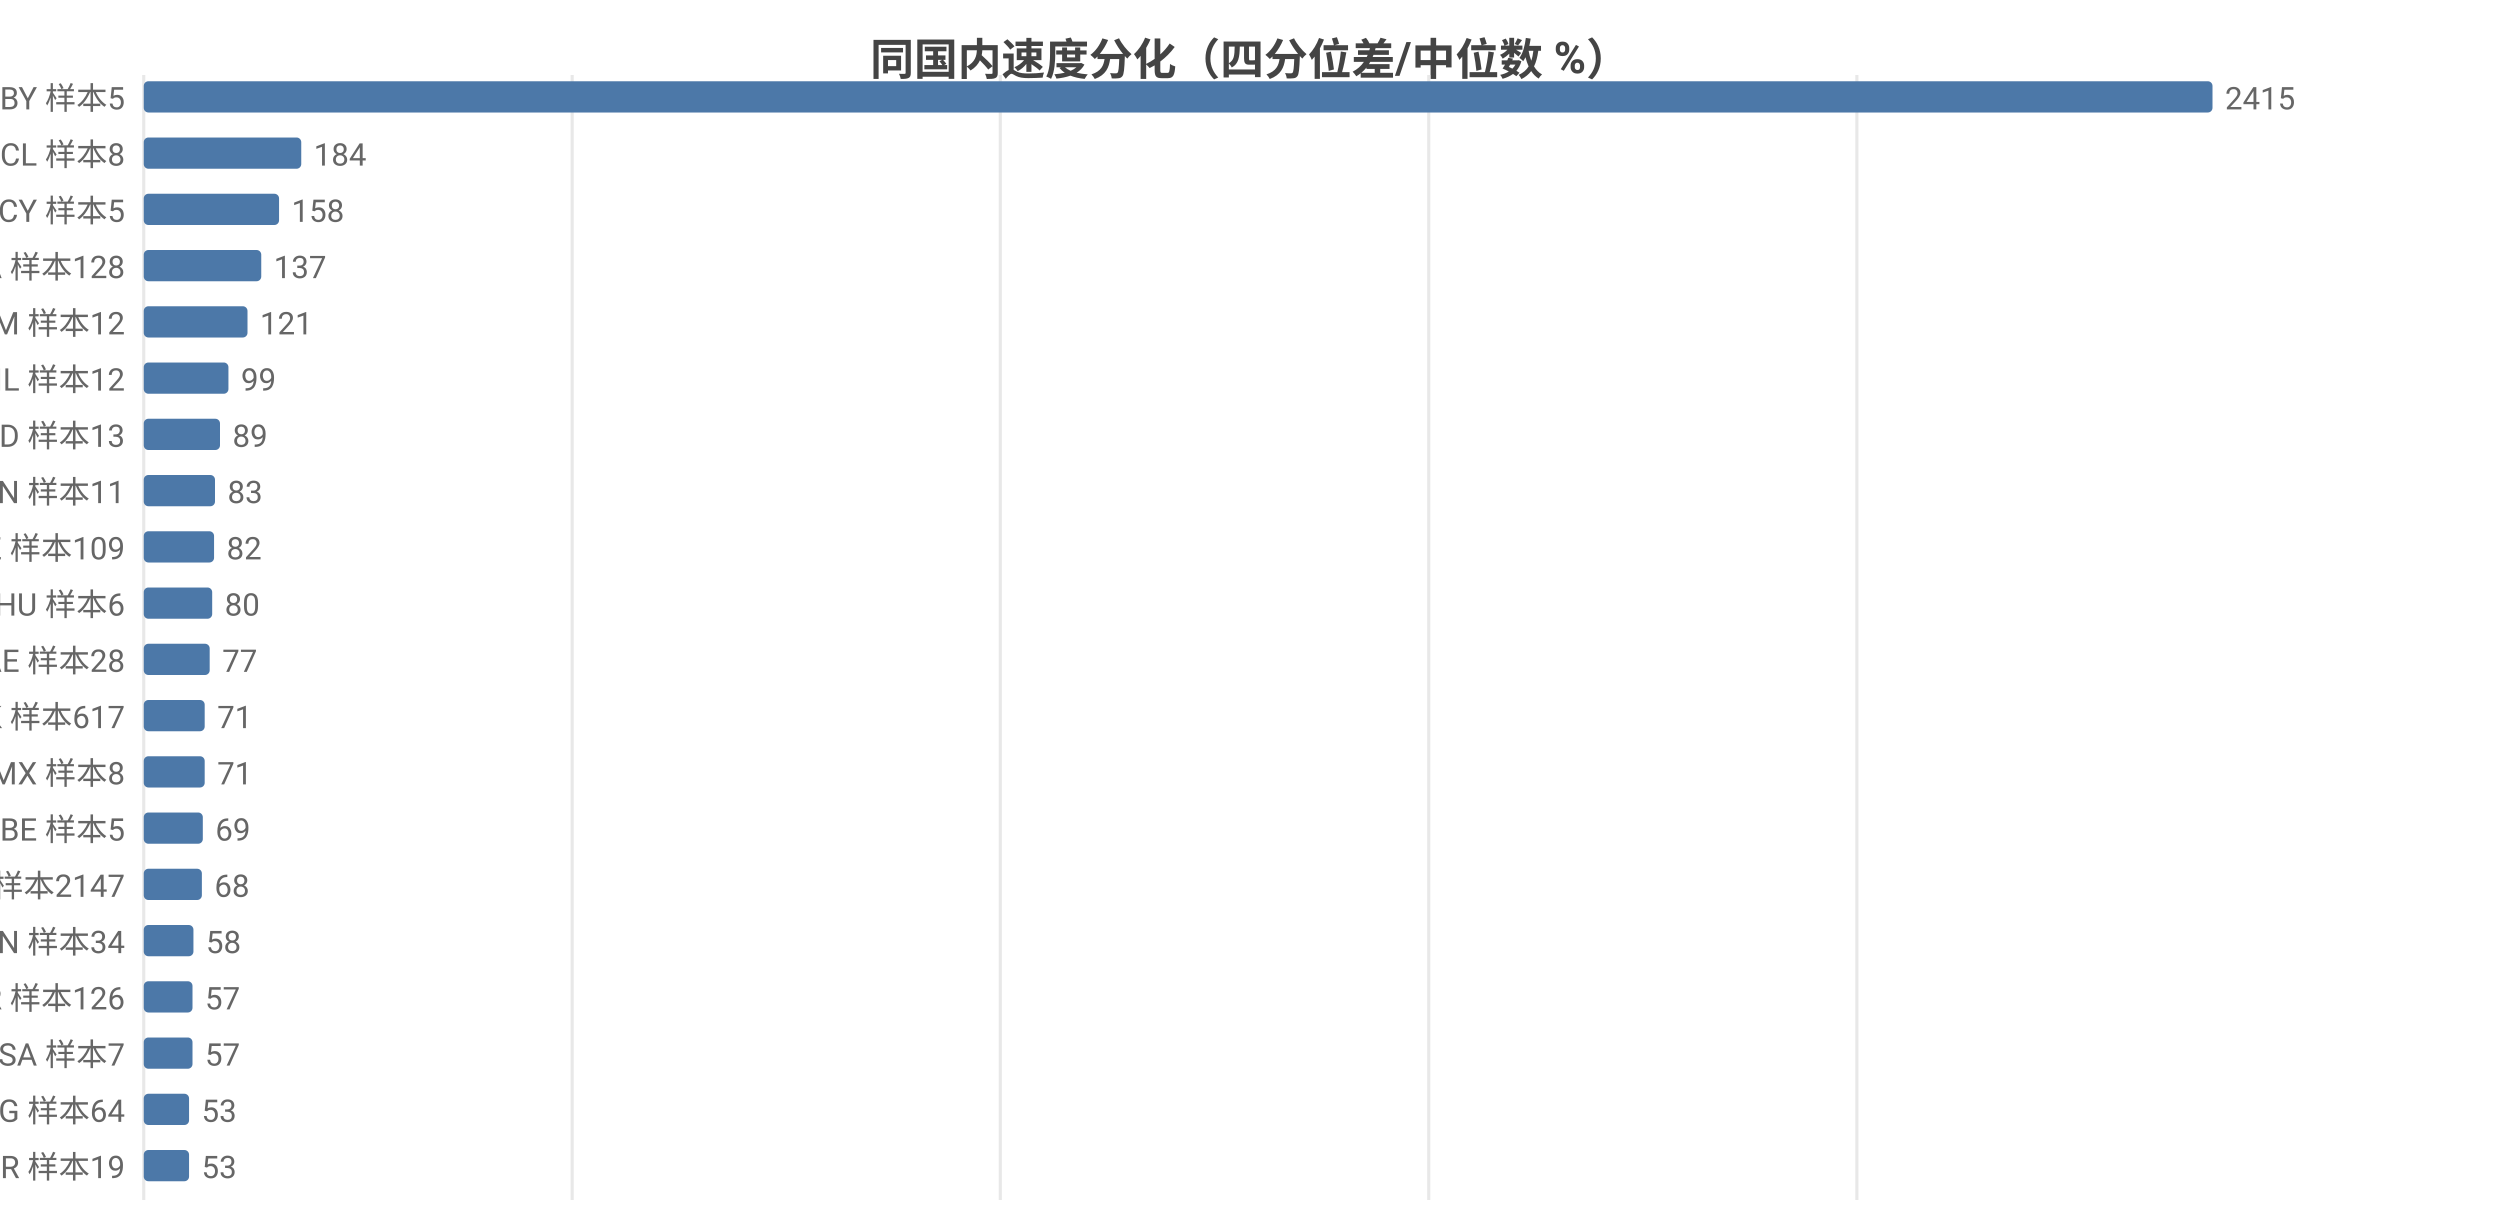
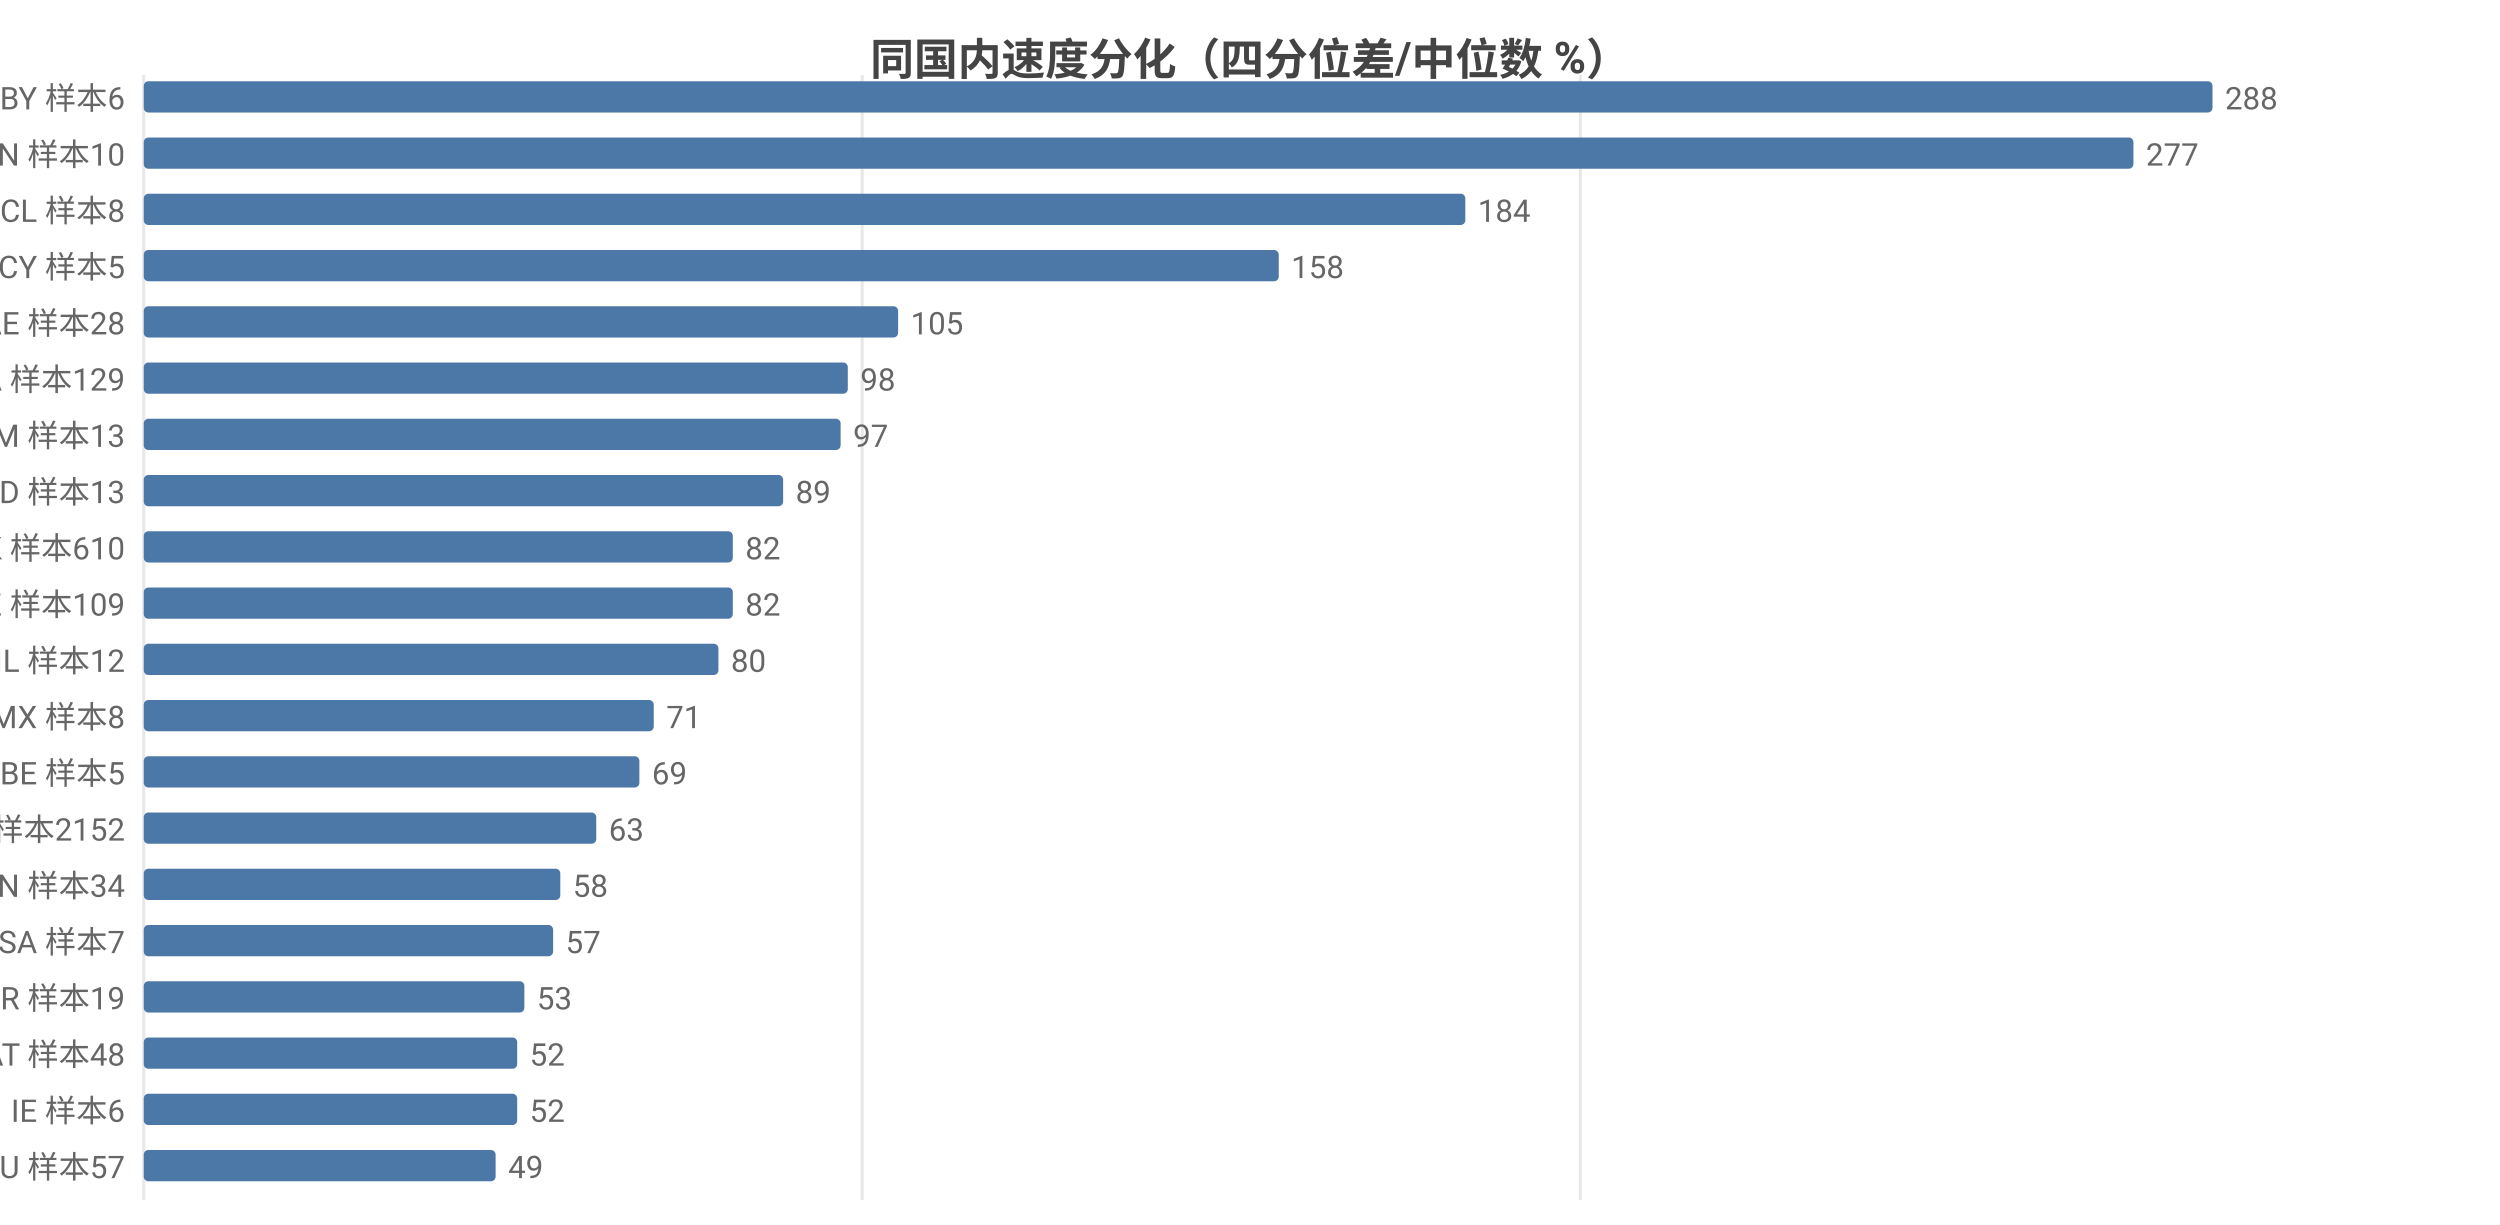
<svg xmlns="http://www.w3.org/2000/svg" width="800" height="392" viewBox="0 0 800 392">
  <rect width="800" height="392" fill="#ffffff" />
  <style>text{font-family:system-ui,-apple-system,'Segoe UI',Roboto,'PingFang SC','Microsoft YaHei','Noto Sans CJK SC',sans-serif}.g{stroke:#e8e8e8;stroke-width:1}.a{stroke:#999;stroke-width:1}.t{font-size:10px;fill:#666}.m{font-size:10px;text-anchor:middle;fill:#666}.e{font-size:10px;text-anchor:end;fill:#666}.l{font-size:11px;fill:#333}.tt{font-size:14px;font-weight:600;text-anchor:middle;fill:#444}.em{font-size:13px;text-anchor:middle;fill:#999}</style>
  <text class="tt" x="400.0" y="24">同国内速度分化（四分位差/中位数 %）</text>
  <line class="g" x1="46" y1="24" x2="46" y2="384" />
-   <line class="g" x1="183.1" y1="24" x2="183.1" y2="384" />
-   <line class="g" x1="320.1" y1="24" x2="320.1" y2="384" />
-   <line class="g" x1="457.2" y1="24" x2="457.2" y2="384" />
-   <line class="g" x1="594.2" y1="24" x2="594.2" y2="384" />
-   <text class="e" x="40" y="35">BY 样本5</text>
+   <line class="g" x1="275.9" y1="24" x2="275.9" y2="384" />
+   <line class="g" x1="505.7" y1="24" x2="505.7" y2="384" />
+   <text class="e" x="40" y="35">BY 样本6</text>
  <rect x="46" y="26" width="662" height="10" fill="#4c78a8" rx="1.5" />
-   <text class="t" x="712" y="35">2415</text>
-   <text class="e" x="40" y="53">CL 样本8</text>
-   <rect x="46" y="44" width="50.4" height="10" fill="#4c78a8" rx="1.5" />
-   <text class="t" x="100.4" y="53">184</text>
-   <text class="e" x="40" y="71">CY 样本5</text>
-   <rect x="46" y="62" width="43.3" height="10" fill="#4c78a8" rx="1.5" />
-   <text class="t" x="93.3" y="71">158</text>
-   <text class="e" x="40" y="89">CA 样本128</text>
-   <rect x="46" y="80" width="37.6" height="10" fill="#4c78a8" rx="1.5" />
-   <text class="t" x="87.6" y="89">137</text>
-   <text class="e" x="40" y="107">AM 样本12</text>
-   <rect x="46" y="98" width="33.2" height="10" fill="#4c78a8" rx="1.5" />
-   <text class="t" x="83.2" y="107">121</text>
-   <text class="e" x="40" y="125">IL 样本12</text>
-   <rect x="46" y="116" width="27.1" height="10" fill="#4c78a8" rx="1.5" />
-   <text class="t" x="77.1" y="125">99</text>
-   <text class="e" x="40" y="143">ID 样本13</text>
-   <rect x="46" y="134" width="24.4" height="10" fill="#4c78a8" rx="1.5" />
-   <text class="t" x="74.4" y="143">89</text>
-   <text class="e" x="40" y="161">CN 样本11</text>
-   <rect x="46" y="152" width="22.8" height="10" fill="#4c78a8" rx="1.5" />
-   <text class="t" x="72.8" y="161">83</text>
-   <text class="e" x="40" y="179">KZ 样本109</text>
-   <rect x="46" y="170" width="22.5" height="10" fill="#4c78a8" rx="1.5" />
-   <text class="t" x="72.5" y="179">82</text>
-   <text class="e" x="40" y="197">HU 样本6</text>
-   <rect x="46" y="188" width="21.9" height="10" fill="#4c78a8" rx="1.5" />
-   <text class="t" x="71.9" y="197">80</text>
-   <text class="e" x="40" y="215">AE 样本28</text>
-   <rect x="46" y="206" width="21.1" height="10" fill="#4c78a8" rx="1.5" />
-   <text class="t" x="71.1" y="215">77</text>
-   <text class="e" x="40" y="233">HK 样本617</text>
-   <rect x="46" y="224" width="19.5" height="10" fill="#4c78a8" rx="1.5" />
-   <text class="t" x="69.5" y="233">71</text>
-   <text class="e" x="40" y="251">MX 样本8</text>
-   <rect x="46" y="242" width="19.5" height="10" fill="#4c78a8" rx="1.5" />
-   <text class="t" x="69.5" y="251">71</text>
-   <text class="e" x="40" y="269">BE 样本5</text>
-   <rect x="46" y="260" width="18.9" height="10" fill="#4c78a8" rx="1.5" />
-   <text class="t" x="68.9" y="269">69</text>
-   <text class="e" x="40" y="287">US 样本2147</text>
-   <rect x="46" y="278" width="18.6" height="10" fill="#4c78a8" rx="1.5" />
-   <text class="t" x="68.6" y="287">68</text>
-   <text class="e" x="40" y="305">VN 样本34</text>
-   <rect x="46" y="296" width="15.9" height="10" fill="#4c78a8" rx="1.5" />
-   <text class="t" x="65.9" y="305">58</text>
-   <text class="e" x="40" y="323">KR 样本126</text>
-   <rect x="46" y="314" width="15.6" height="10" fill="#4c78a8" rx="1.5" />
-   <text class="t" x="65.6" y="323">57</text>
-   <text class="e" x="40" y="341">SA 样本7</text>
-   <rect x="46" y="332" width="15.6" height="10" fill="#4c78a8" rx="1.5" />
-   <text class="t" x="65.6" y="341">57</text>
-   <text class="e" x="40" y="359">BG 样本64</text>
-   <rect x="46" y="350" width="14.5" height="10" fill="#4c78a8" rx="1.5" />
-   <text class="t" x="64.5" y="359">53</text>
-   <text class="e" x="40" y="377">BR 样本19</text>
-   <rect x="46" y="368" width="14.5" height="10" fill="#4c78a8" rx="1.5" />
-   <text class="t" x="64.5" y="377">53</text>
+   <text class="t" x="712" y="35">288</text>
+   <text class="e" x="40" y="53">CN 样本10</text>
+   <rect x="46" y="44" width="636.7" height="10" fill="#4c78a8" rx="1.5" />
+   <text class="t" x="686.7" y="53">277</text>
+   <text class="e" x="40" y="71">CL 样本8</text>
+   <rect x="46" y="62" width="422.9" height="10" fill="#4c78a8" rx="1.5" />
+   <text class="t" x="472.9" y="71">184</text>
+   <text class="e" x="40" y="89">CY 样本5</text>
+   <rect x="46" y="80" width="363.2" height="10" fill="#4c78a8" rx="1.5" />
+   <text class="t" x="413.2" y="89">158</text>
+   <text class="e" x="40" y="107">AE 样本28</text>
+   <rect x="46" y="98" width="241.4" height="10" fill="#4c78a8" rx="1.5" />
+   <text class="t" x="291.4" y="107">105</text>
+   <text class="e" x="40" y="125">CA 样本129</text>
+   <rect x="46" y="116" width="225.3" height="10" fill="#4c78a8" rx="1.5" />
+   <text class="t" x="275.3" y="125">98</text>
+   <text class="e" x="40" y="143">AM 样本13</text>
+   <rect x="46" y="134" width="223.0" height="10" fill="#4c78a8" rx="1.5" />
+   <text class="t" x="273.0" y="143">97</text>
+   <text class="e" x="40" y="161">ID 样本13</text>
+   <rect x="46" y="152" width="204.6" height="10" fill="#4c78a8" rx="1.5" />
+   <text class="t" x="254.6" y="161">89</text>
+   <text class="e" x="40" y="179">HK 样本610</text>
+   <rect x="46" y="170" width="188.5" height="10" fill="#4c78a8" rx="1.5" />
+   <text class="t" x="238.5" y="179">82</text>
+   <text class="e" x="40" y="197">KZ 样本109</text>
+   <rect x="46" y="188" width="188.5" height="10" fill="#4c78a8" rx="1.5" />
+   <text class="t" x="238.5" y="197">82</text>
+   <text class="e" x="40" y="215">IL 样本12</text>
+   <rect x="46" y="206" width="183.9" height="10" fill="#4c78a8" rx="1.5" />
+   <text class="t" x="233.9" y="215">80</text>
+   <text class="e" x="40" y="233">MX 样本8</text>
+   <rect x="46" y="224" width="163.2" height="10" fill="#4c78a8" rx="1.5" />
+   <text class="t" x="213.2" y="233">71</text>
+   <text class="e" x="40" y="251">BE 样本5</text>
+   <rect x="46" y="242" width="158.6" height="10" fill="#4c78a8" rx="1.5" />
+   <text class="t" x="208.6" y="251">69</text>
+   <text class="e" x="40" y="269">US 样本2152</text>
+   <rect x="46" y="260" width="144.8" height="10" fill="#4c78a8" rx="1.5" />
+   <text class="t" x="194.8" y="269">63</text>
+   <text class="e" x="40" y="287">VN 样本34</text>
+   <rect x="46" y="278" width="133.3" height="10" fill="#4c78a8" rx="1.5" />
+   <text class="t" x="183.3" y="287">58</text>
+   <text class="e" x="40" y="305">SA 样本7</text>
+   <rect x="46" y="296" width="131.0" height="10" fill="#4c78a8" rx="1.5" />
+   <text class="t" x="181.0" y="305">57</text>
+   <text class="e" x="40" y="323">BR 样本19</text>
+   <rect x="46" y="314" width="121.8" height="10" fill="#4c78a8" rx="1.5" />
+   <text class="t" x="171.8" y="323">53</text>
+   <text class="e" x="40" y="341">AT 样本48</text>
+   <rect x="46" y="332" width="119.5" height="10" fill="#4c78a8" rx="1.5" />
+   <text class="t" x="169.5" y="341">52</text>
+   <text class="e" x="40" y="359">IE 样本6</text>
+   <rect x="46" y="350" width="119.5" height="10" fill="#4c78a8" rx="1.5" />
+   <text class="t" x="169.5" y="359">52</text>
+   <text class="e" x="40" y="377">AU 样本57</text>
+   <rect x="46" y="368" width="112.6" height="10" fill="#4c78a8" rx="1.5" />
+   <text class="t" x="162.6" y="377">49</text>
</svg>
